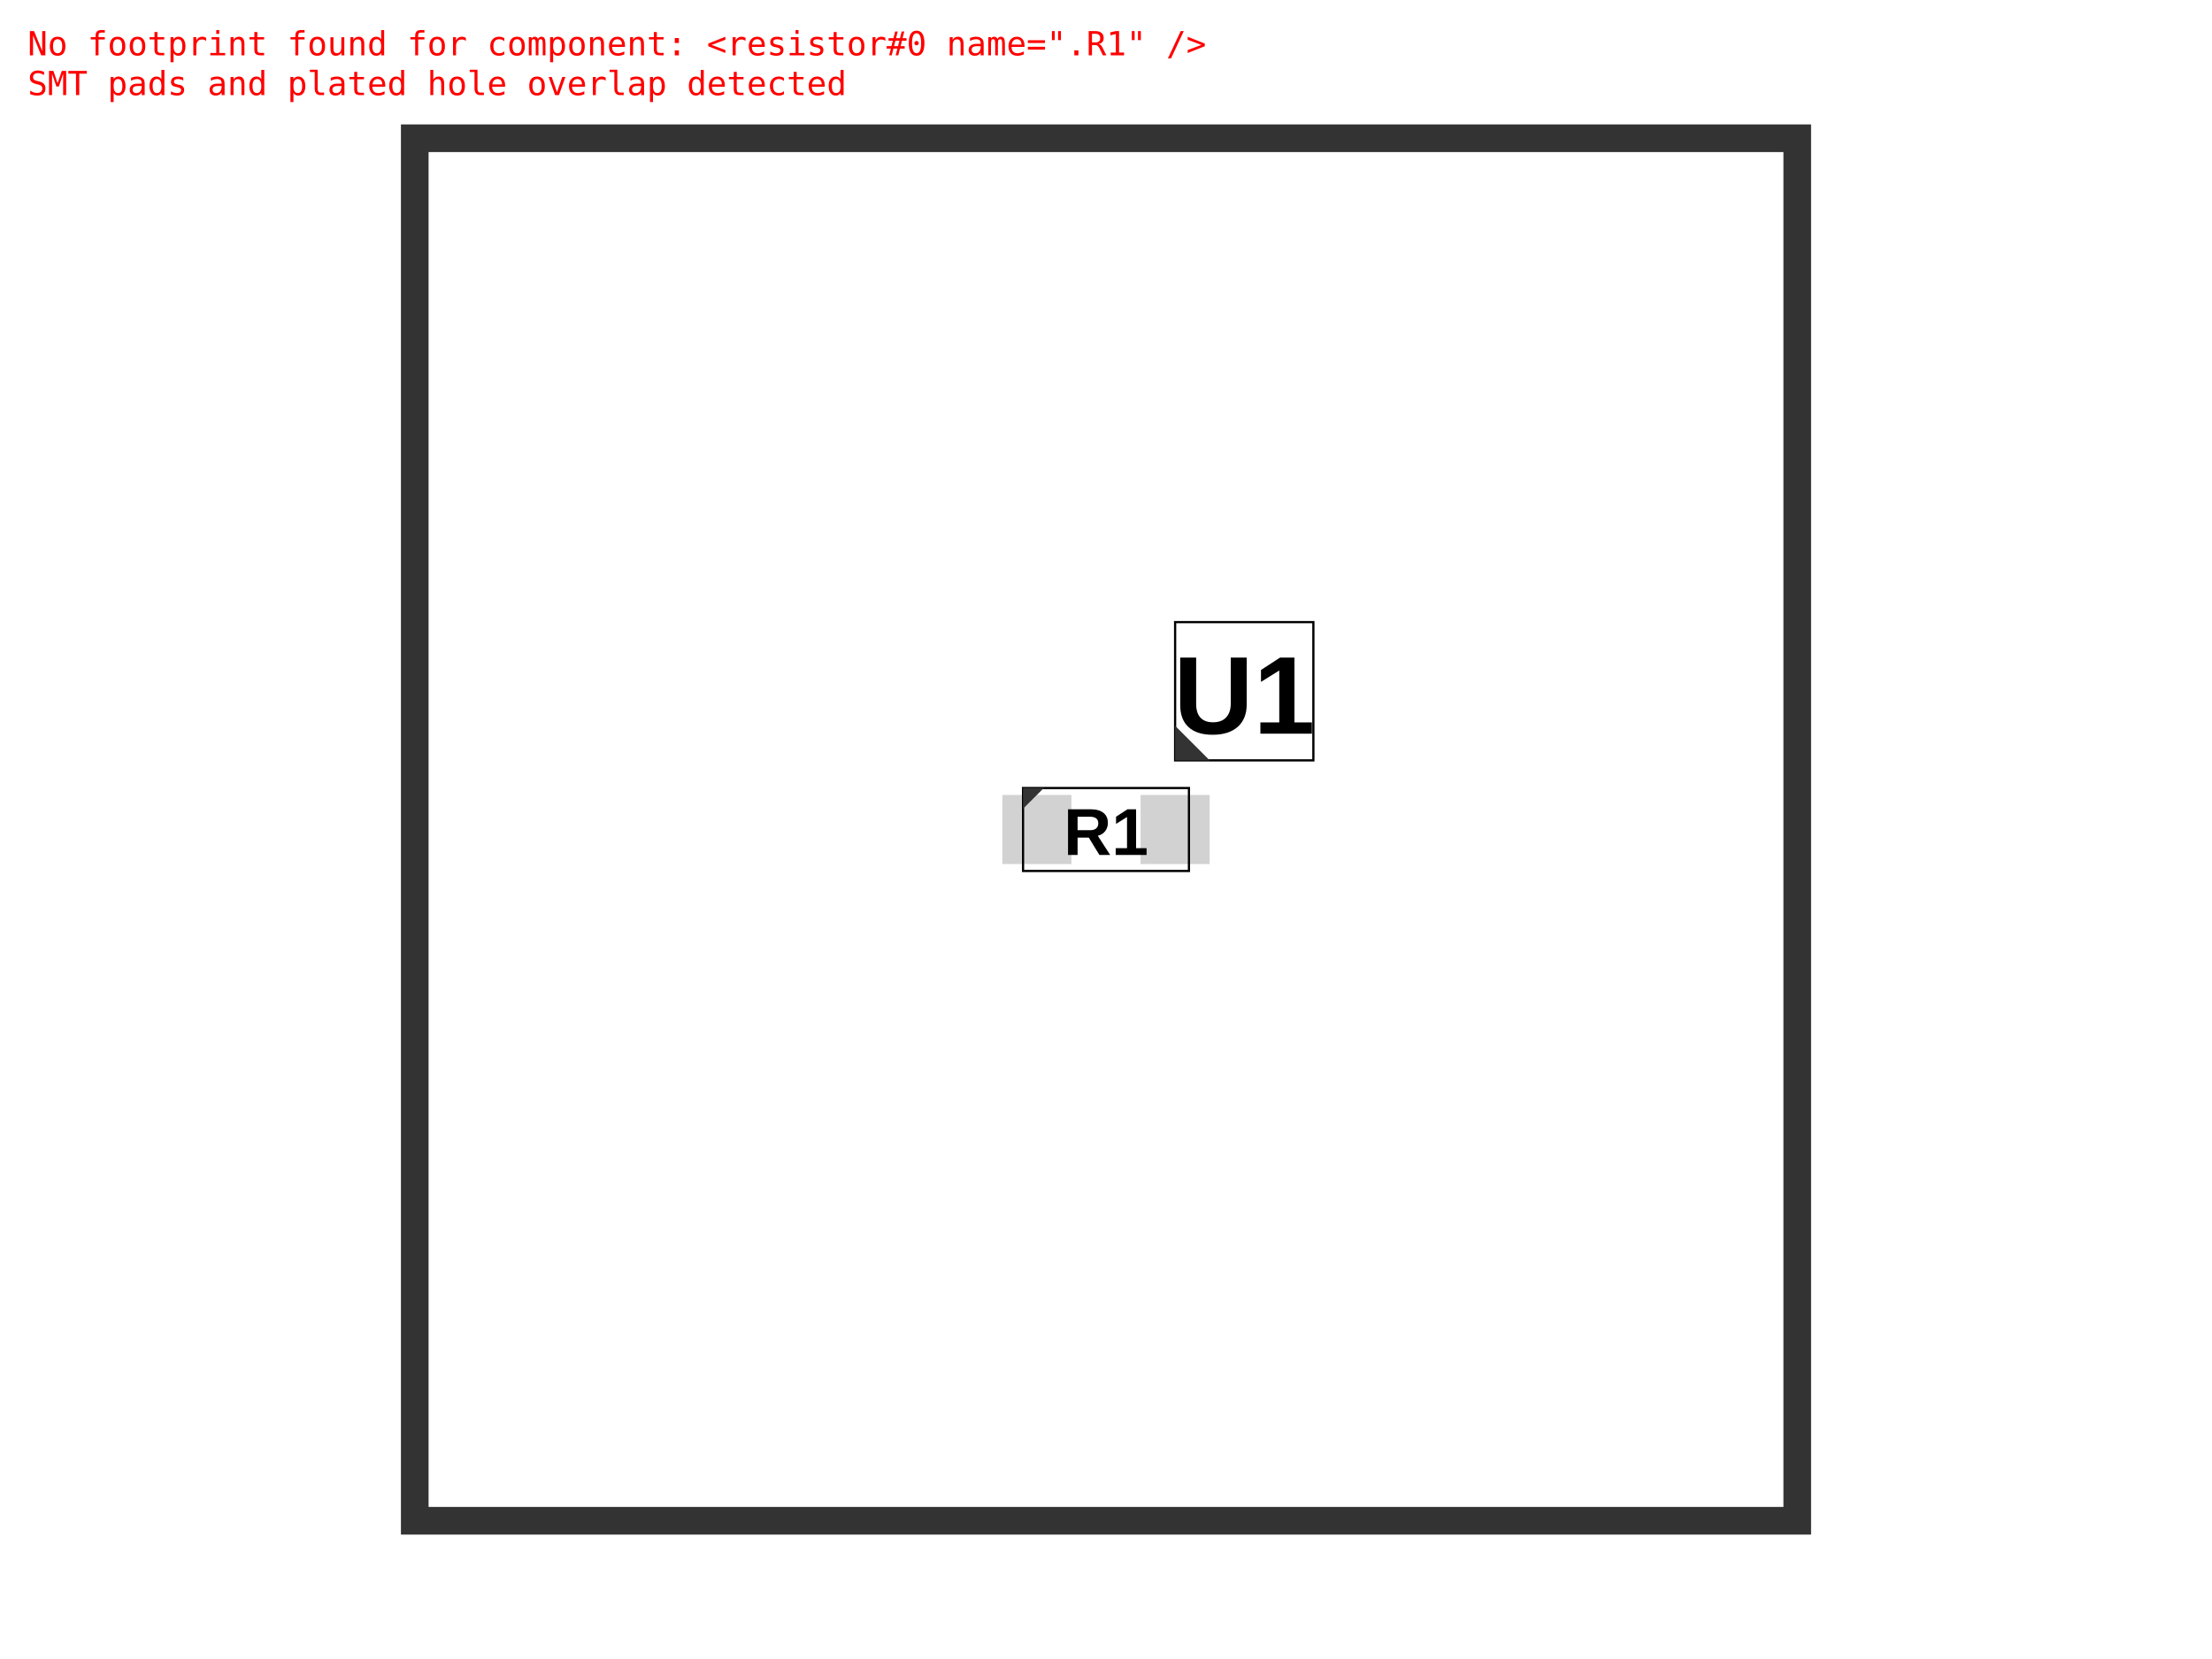
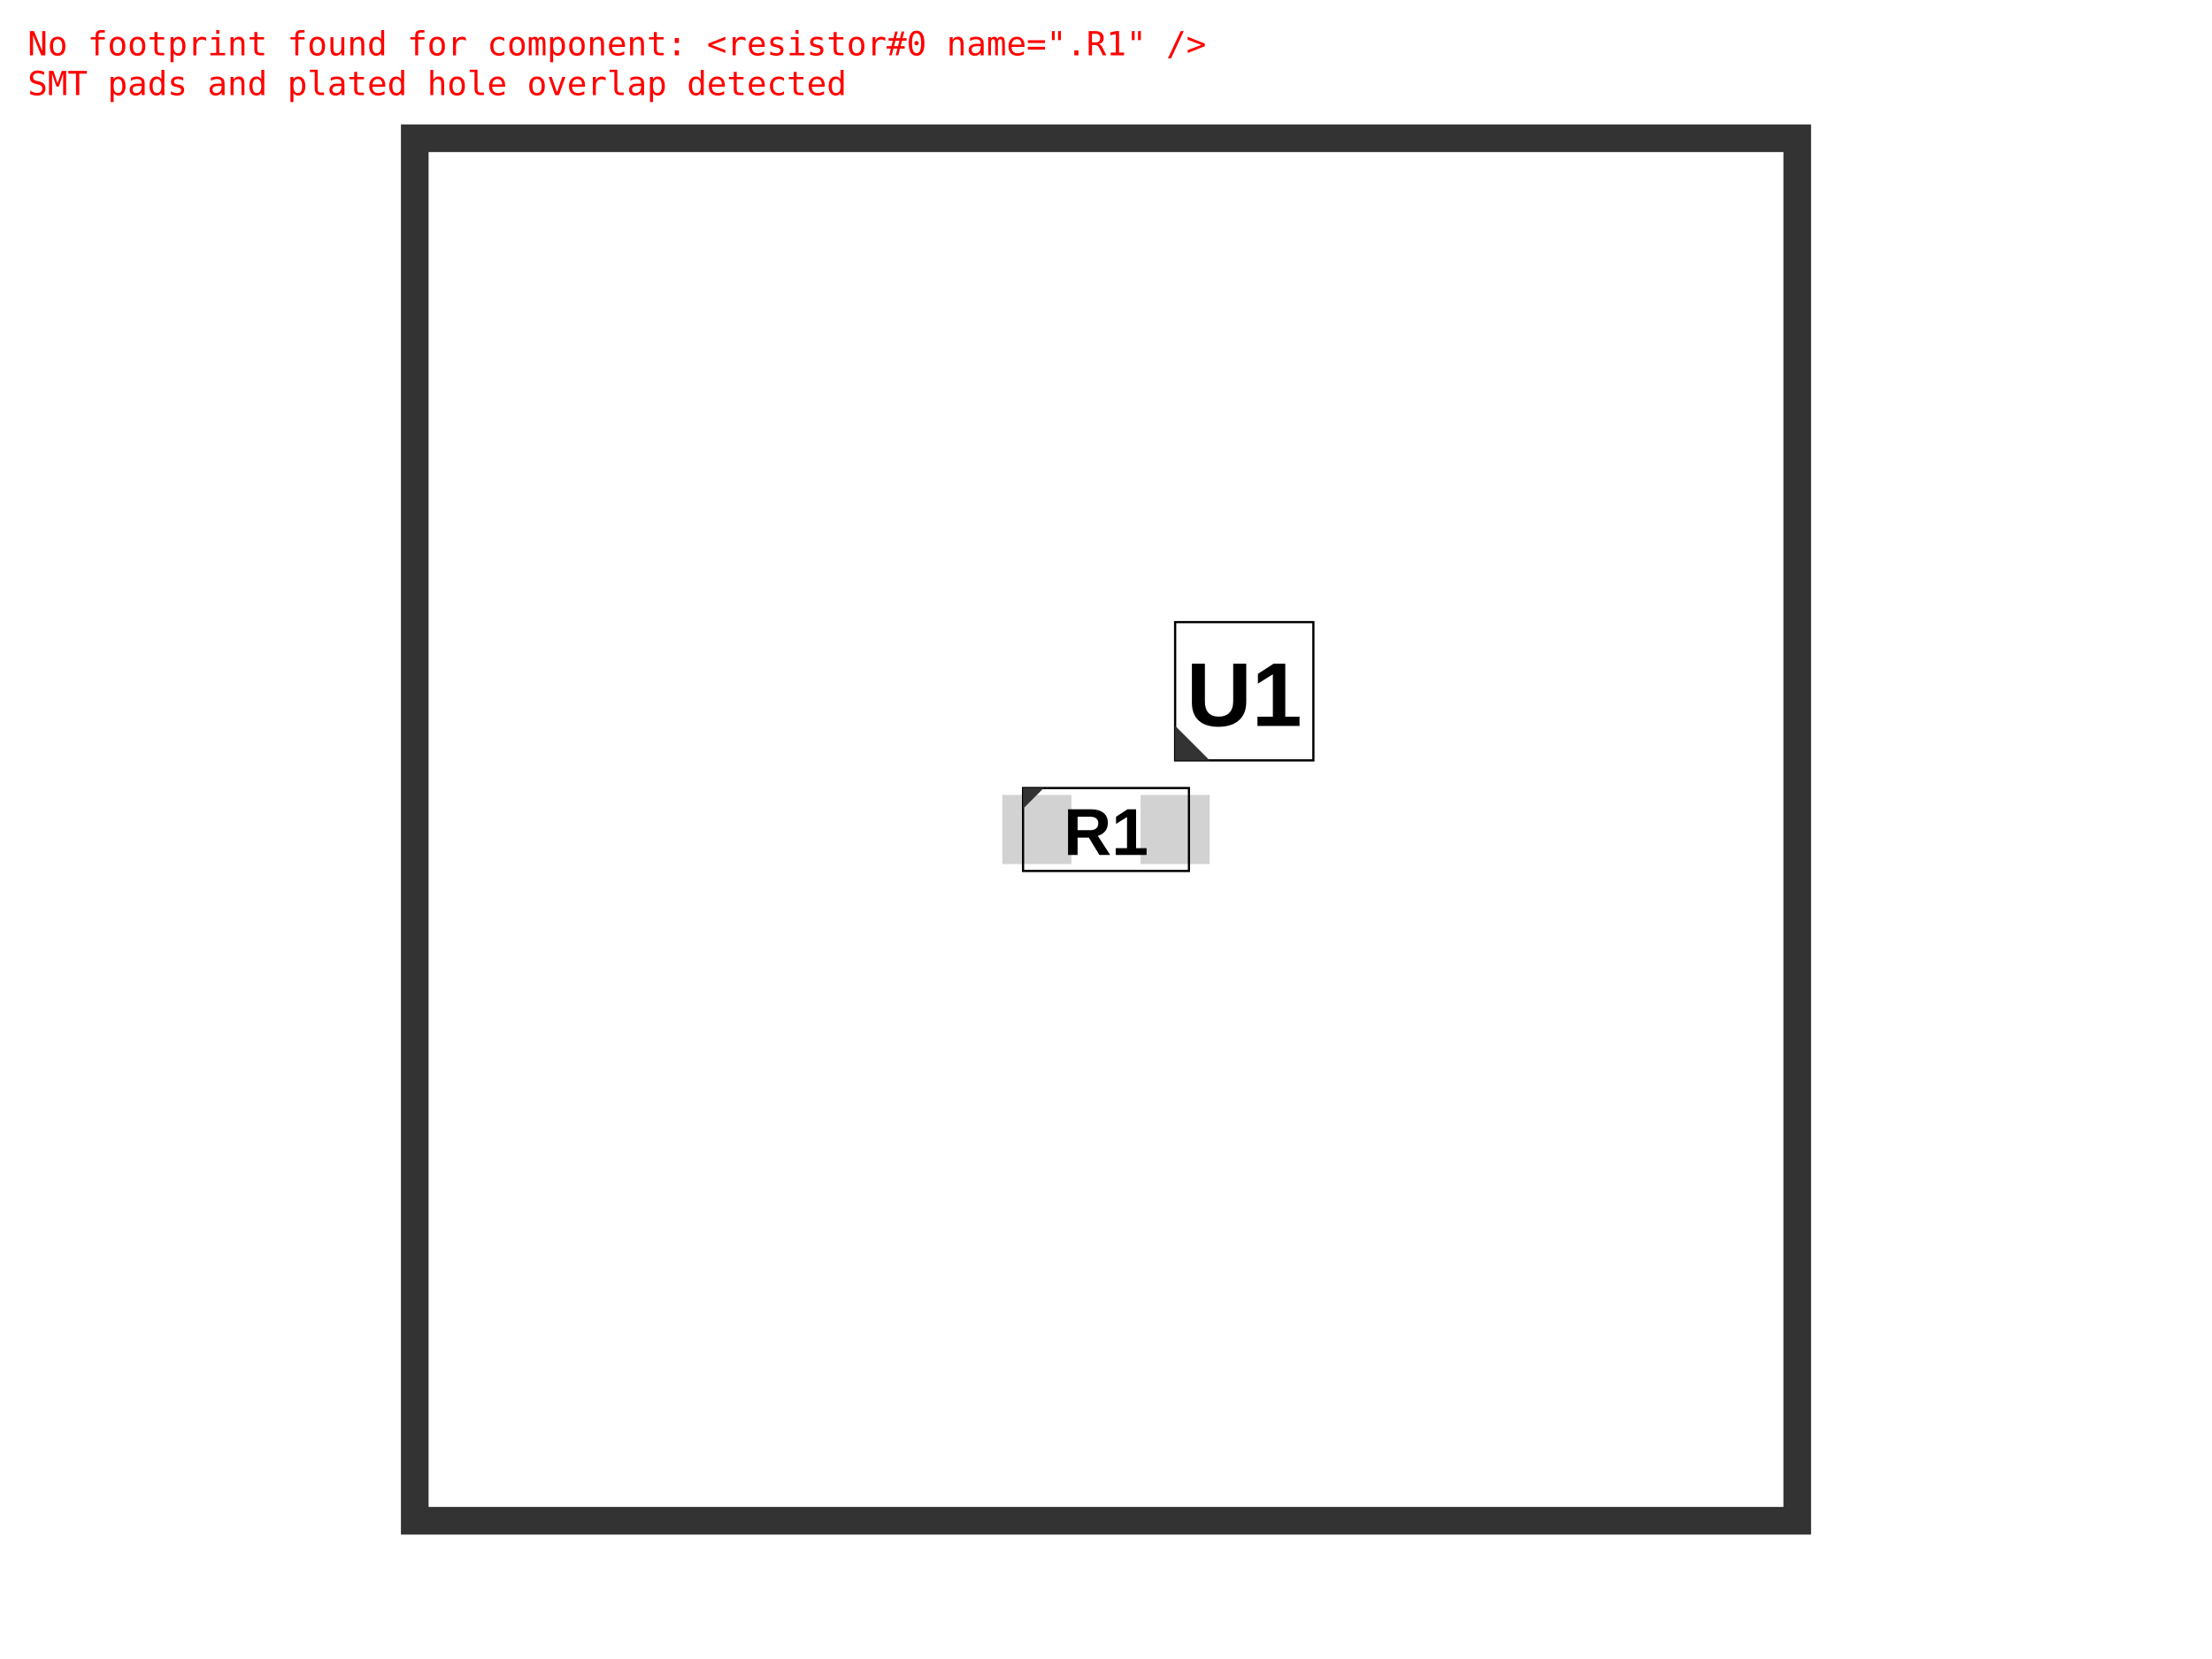
<svg xmlns="http://www.w3.org/2000/svg" width="800" height="600">
  <style>
              .assembly-component { 
                fill: none; 
                stroke: #000; 
              }
              .assembly-board { 
                fill: #f2f2f2; 
                stroke: rgb(0,0,0); 
                stroke-opacity: 0.8;
              }
              .assembly-component-label { 
                fill: #000; 
                font-family: Arial, serif;
                font-weight: bold;
                dominant-baseline: middle;
                text-anchor: middle;
              }
              .assembly-boundary { 
                fill: none; 
                stroke: #fff;
                stroke-width: 0.2; 
              }
            </style>
  <rect fill="#fff" x="0" y="0" width="800" height="600" />
  <rect class="assembly-boundary" x="150" y="50" width="500" height="500" />
  <path class="pcb-board" d="M 150 550 L 650 550 L 650 50 L 150 50 Z" fill="none" stroke="rgb(0,0,0)" stroke-opacity="0.8" stroke-width="10" />
  <rect class="assembly-pad" fill="rgb(210, 210, 210)" x="362.5" y="287.5" width="25" height="25" data-layer="top" />
  <rect class="assembly-pad" fill="rgb(210, 210, 210)" x="412.5" y="287.5" width="25" height="25" data-layer="top" />
  <g transform="translate(400, 300) scale(1, -1)">
    <path class="assembly-component" d="M-30,-15 L30,-15 L30,15 L-30,15 Z" stroke-width="0.80" transform="rotate(0)" stroke-dasharray="" />
    <text x="0" y="0" class="assembly-component-label" text-anchor="middle" dy=".10em" style="pointer-events: none" font-size="24.0px" transform="scale(1, -1)">R1</text>
    <polygon class="assembly-pin1-indicator" points="-30,15 -22.5,15 -30,7.5" fill="#333" stroke="none" transform="rotate(0)" />
  </g>
  <g transform="translate(450, 250) scale(1, -1)">
    <path class="assembly-component" d="M-25,-25 L25,-25 L25,25 L-25,25 Z" stroke-width="0.80" transform="rotate(0)" stroke-dasharray="" />
-     <text x="0" y="0" class="assembly-component-label" text-anchor="middle" dy=".10em" style="pointer-events: none" font-size="40.0px" transform="scale(1, -1)">U1</text>
+     <text x="0" y="0" class="assembly-component-label" text-anchor="middle" dy=".10em" style="pointer-events: none" font-size="32.7px" transform="scale(1, -1)">U1</text>
    <polygon class="assembly-pin1-indicator" points="-25,-25 -12.5,-25 -25,-12.5" fill="#333" stroke="none" transform="rotate(0)" />
  </g>
  <text x="10" y="20" fill="red" font-family="monospace" font-size="12px" data-type="error_text_overlay" data-layer="global">
    <tspan x="10" dy="0">No footprint found for component: &lt;resistor#0 name=".R1" /&gt;</tspan>
    <tspan x="10" dy="1.2em">SMT pads and plated hole overlap detected</tspan>
  </text>
</svg>
